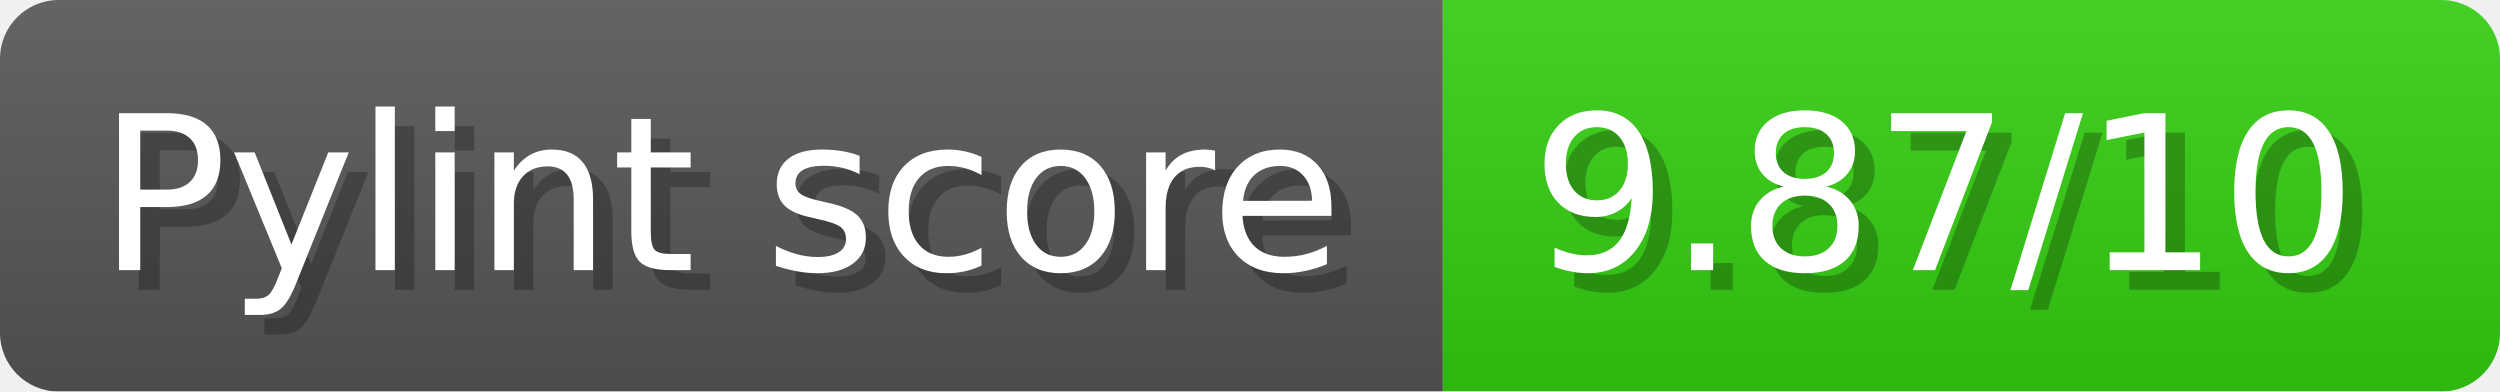
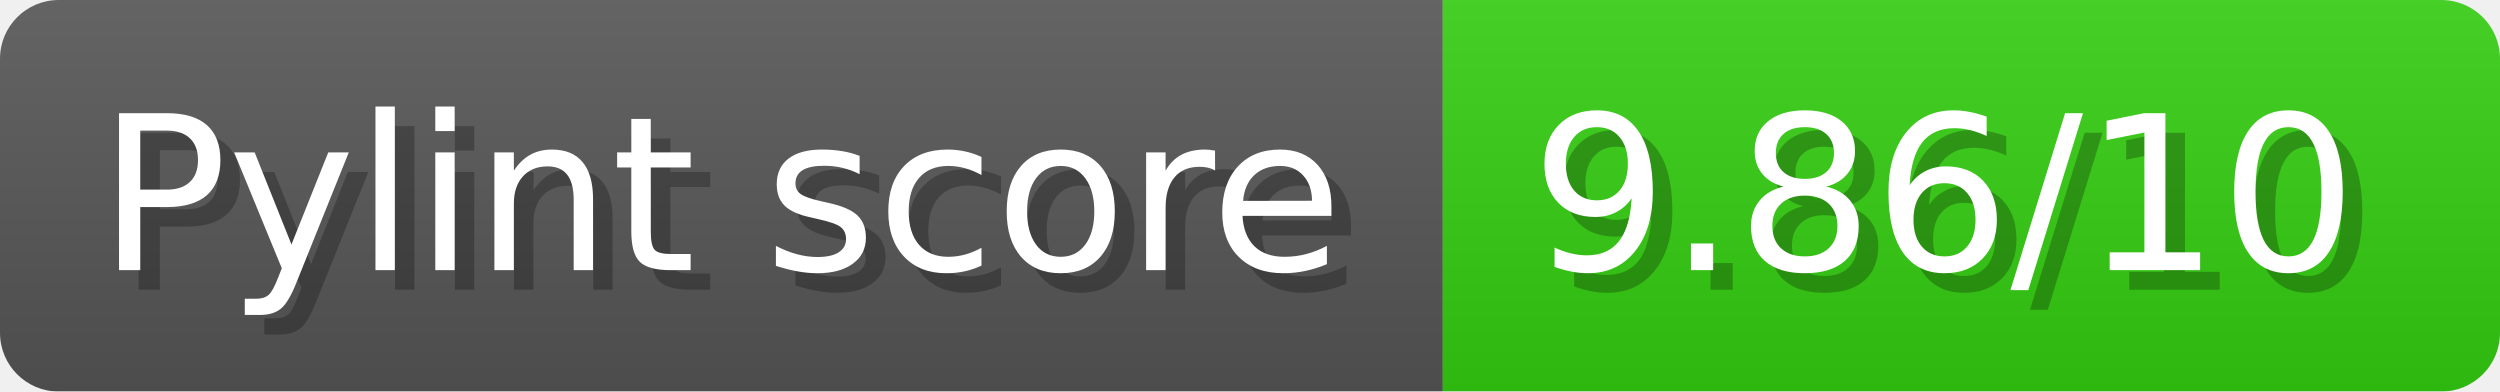
- <svg xmlns="http://www.w3.org/2000/svg" width="127.7" height="20" viewBox="0 0 1277 200" role="img" aria-label="Pylint score: 9.87/10">
+ <svg xmlns="http://www.w3.org/2000/svg" width="127.7" height="20" viewBox="0 0 1277 200" role="img" aria-label="Pylint score: 9.86/10">
  <linearGradient id="a" x2="0" y2="100%">
    <stop offset="0" stop-opacity=".1" stop-color="#EEE" />
    <stop offset="1" stop-opacity=".1" />
  </linearGradient>
  <mask id="m">
    <rect width="1277" height="200" rx="30" fill="#FFF" />
  </mask>
  <g mask="url(#m)">
    <rect width="737" height="200" fill="#555" />
    <rect width="540" height="200" fill="#3C1" x="737" />
    <rect width="1277" height="200" fill="url(#a)" />
  </g>
  <g aria-hidden="true" fill="#fff" text-anchor="start" font-family="Verdana,DejaVu Sans,sans-serif" font-size="110">
    <text x="60" y="148" textLength="637" fill="#000" opacity="0.25">Pylint score</text>
    <text x="50" y="138" textLength="637">Pylint score</text>
-     <text x="792" y="148" textLength="440" fill="#000" opacity="0.25">9.87/10</text>
-     <text x="782" y="138" textLength="440">9.87/10</text>
+     <text x="792" y="148" textLength="440" fill="#000" opacity="0.25">9.86/10</text>
+     <text x="782" y="138" textLength="440">9.86/10</text>
  </g>
</svg>
